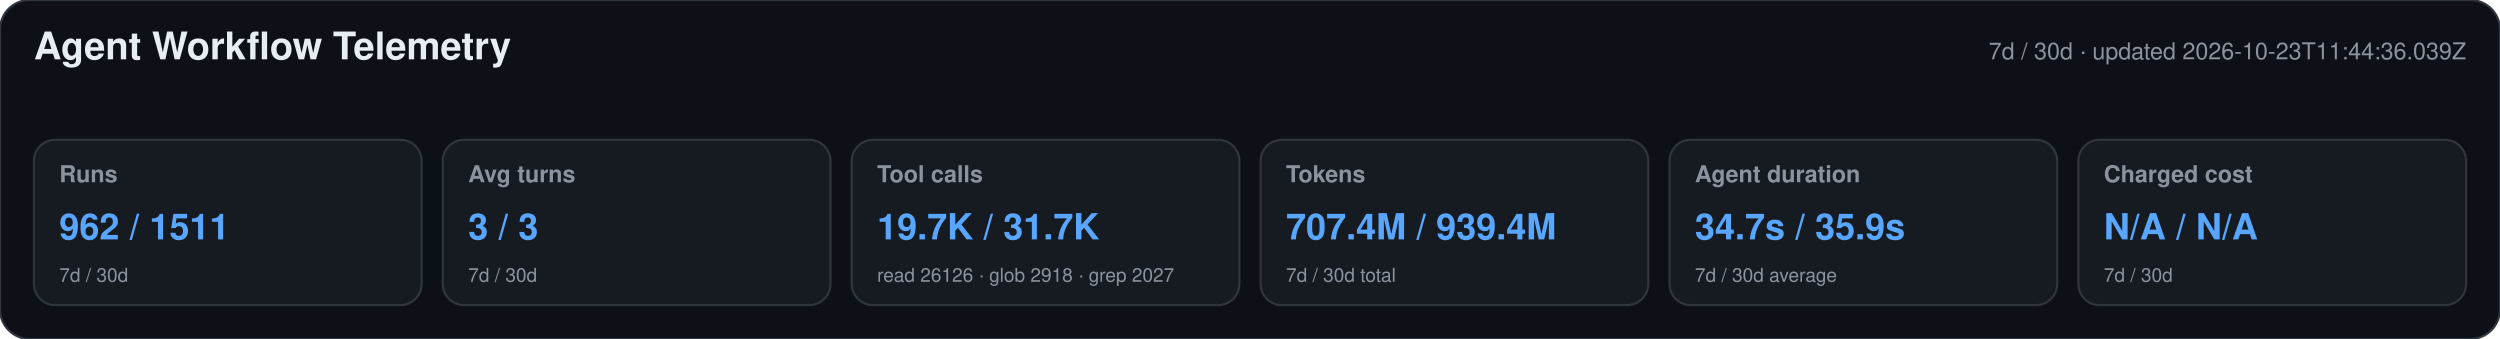
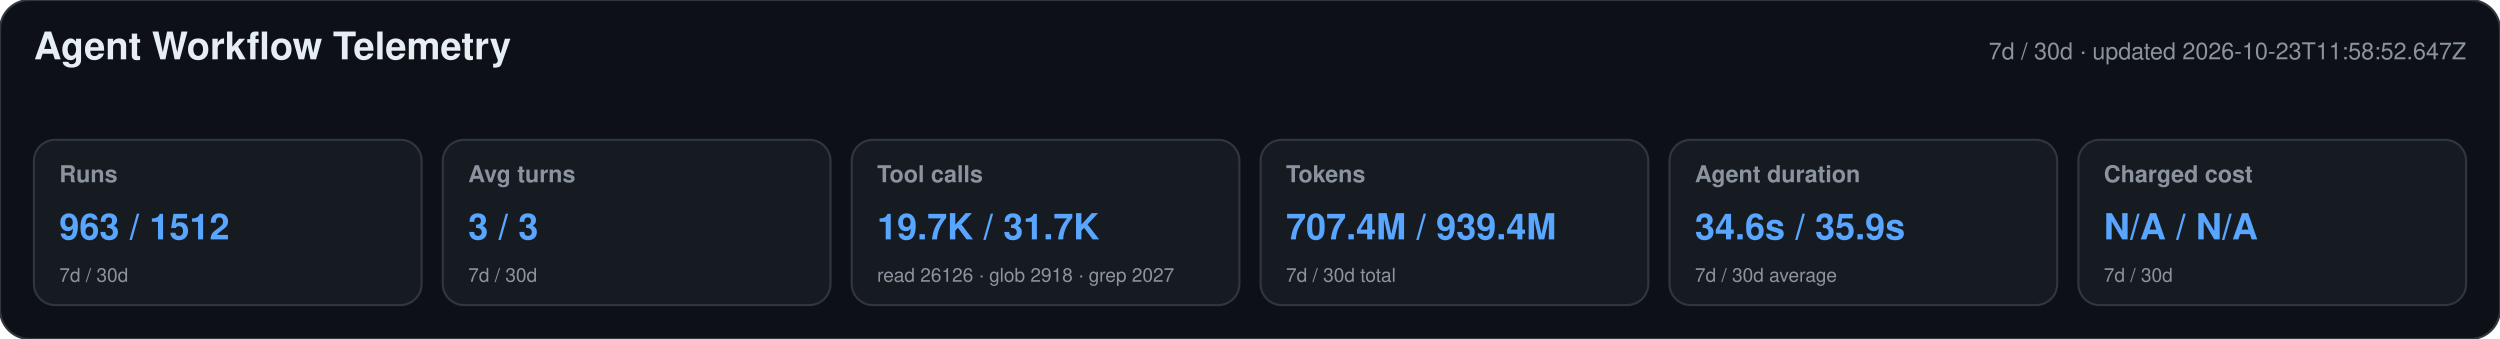
<svg xmlns="http://www.w3.org/2000/svg" width="1180" height="160" viewBox="0 0 1180 160" role="img" aria-labelledby="title desc">
  <style>text{font-family:-apple-system,BlinkMacSystemFont,"Segoe UI",Helvetica,Arial,sans-serif}.heading{font-size:18px;font-weight:650;fill:#e6edf3}.meta,.label,.secondary{fill:#8b949e}.meta,.label{font-size:11px}.label{font-weight:600}.primary{font-size:17px;font-weight:700;fill:#58a6ff}.secondary{font-size:9px}</style>
  <rect width="1180" height="160" rx="14" fill="#0d1117" stroke="#30363d" />
  <text x="16" y="28" class="heading">Agent Workflow Telemetry</text>
-   <text x="1164" y="28" text-anchor="end" class="meta">7d / 30d · updated 2026-10-23T11:44:36.039Z</text>
+   <text x="1164" y="28" text-anchor="end" class="meta">7d / 30d · updated 2026-10-23T11:58:52.647Z</text>
  <g>
    <rect x="16" y="66" width="183" height="78" rx="10" fill="#161b22" stroke="#30363d" />
    <text x="28" y="86" class="label">Runs</text>
-     <text x="28" y="113" class="primary">962 / 1511</text>
+     <text x="28" y="113" class="primary">963 / 1512</text>
    <text x="28" y="133" class="secondary">7d / 30d</text>
  </g>
  <g>
    <rect x="209" y="66" width="183" height="78" rx="10" fill="#161b22" stroke="#30363d" />
    <text x="221" y="86" class="label">Avg turns</text>
    <text x="221" y="113" class="primary">3 / 3</text>
    <text x="221" y="133" class="secondary">7d / 30d</text>
  </g>
  <g>
    <rect x="402" y="66" width="183" height="78" rx="10" fill="#161b22" stroke="#30363d" />
    <text x="414" y="86" class="label">Tool calls</text>
    <text x="414" y="113" class="primary">19.7K / 31.7K</text>
    <text x="414" y="133" class="secondary">read 26126 · glob 2918 · grep 2027</text>
  </g>
  <g>
    <rect x="595" y="66" width="183" height="78" rx="10" fill="#161b22" stroke="#30363d" />
    <text x="607" y="86" class="label">Tokens</text>
    <text x="607" y="113" class="primary">707.4M / 939.4M</text>
    <text x="607" y="133" class="secondary">7d / 30d total</text>
  </g>
  <g>
    <rect x="788" y="66" width="183" height="78" rx="10" fill="#161b22" stroke="#30363d" />
    <text x="800" y="86" class="label">Agent duration</text>
-     <text x="800" y="113" class="primary">34.7s / 35.9s</text>
+     <text x="800" y="113" class="primary">34.6s / 35.9s</text>
    <text x="800" y="133" class="secondary">7d / 30d average</text>
  </g>
  <g>
    <rect x="981" y="66" width="183" height="78" rx="10" fill="#161b22" stroke="#30363d" />
    <text x="993" y="86" class="label">Charged cost</text>
    <text x="993" y="113" class="primary">N/A / N/A</text>
    <text x="993" y="133" class="secondary">7d / 30d</text>
  </g>
</svg>
